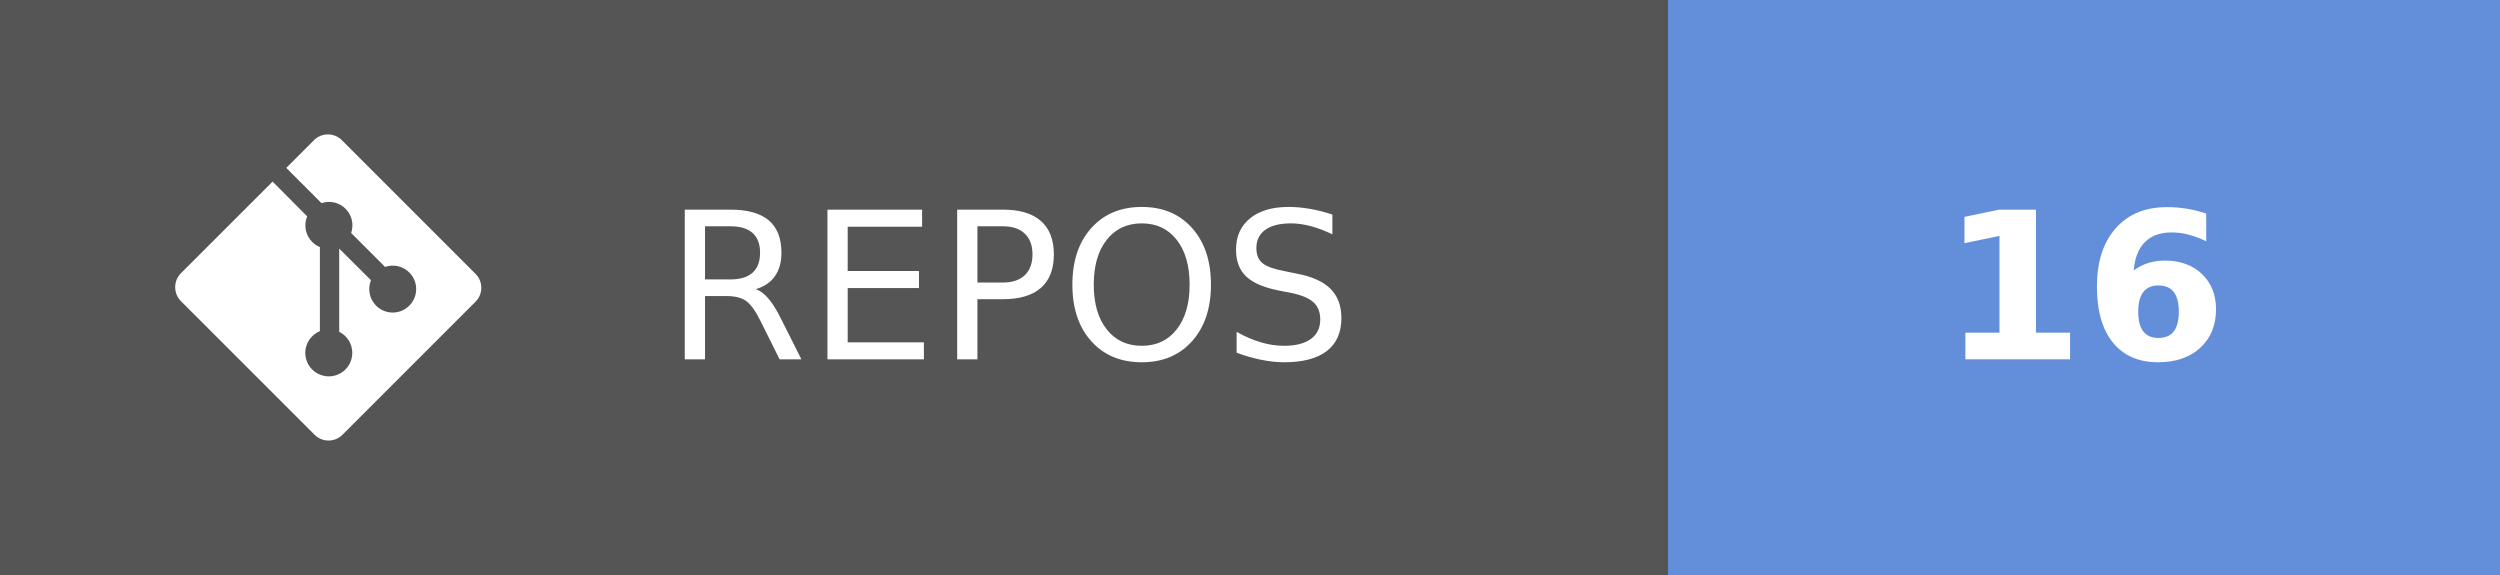
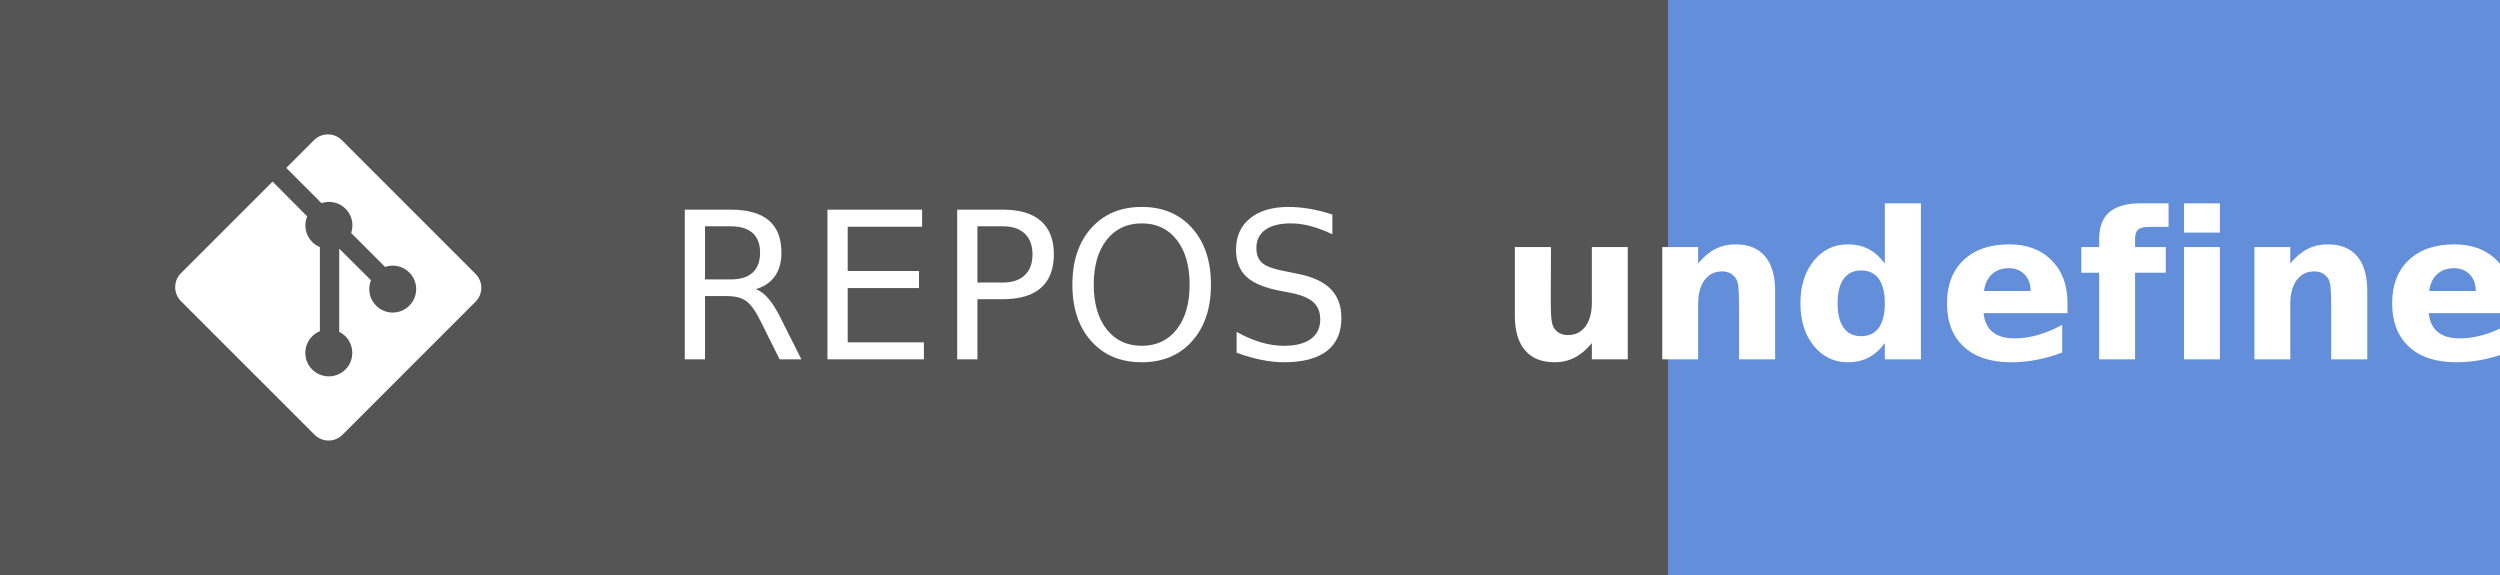
- <svg xmlns="http://www.w3.org/2000/svg" width="121.75" height="28" aria-label="REPOS: 16" role="img" version="1.1">
+ <svg xmlns="http://www.w3.org/2000/svg" width="121.75" height="28" aria-label="REPOS: undefined" role="img" version="1.1">
  <g shape-rendering="crispEdges">
    <rect width="81.25" height="28" fill="#555" />
    <rect x="81.25" width="40.5" height="28" fill="#638fda" />
  </g>
  <g fill="#ffffff" font-family="Verdana, Geneva, 'DejaVu Sans', sans-serif" font-size="100px" text-anchor="middle" text-rendering="geometricPrecision">
    <text transform="scale(.1)" x="491.25" y="175" textLength="402.5">REPOS</text>
-     <text transform="scale(.1)" x="1015" y="175" font-weight="bold" textLength="160">16</text>
+     <text transform="scale(.1)" x="1015" y="175" font-weight="bold" textLength="240">undefined</text>
  </g>
  <g transform="matrix(.62119 0 0 .62119 8.5317 6.5458)" fill="#fff">
    <path d="m23.546 10.93-10.479-10.478c-0.604-0.603-1.582-0.603-2.188 0l-2.171 2.175 2.76 2.76c0.645-0.215 1.379-0.07 1.889 0.441 0.516 0.515 0.658 1.258 0.438 1.9l2.658 2.66c0.645-0.223 1.387-0.078 1.9 0.435 0.721 0.72 0.721 1.884 0 2.604-0.719 0.719-1.881 0.719-2.6 0-0.539-0.541-0.674-1.337-0.404-1.996l-2.489-2.476v6.525c0.176 0.086 0.342 0.203 0.488 0.348 0.713 0.721 0.713 1.883 0 2.6-0.719 0.721-1.889 0.721-2.609 0-0.719-0.719-0.719-1.879 0-2.598 0.182-0.18 0.387-0.316 0.605-0.406v-6.589c-0.217-0.091-0.424-0.222-0.6-0.401-0.545-0.545-0.676-1.342-0.396-2.009l-2.712-2.725-7.186 7.181c-0.6 0.605-0.6 1.584 0 2.189l10.48 10.477c0.604 0.604 1.582 0.604 2.186 0l10.43-10.43c0.605-0.603 0.605-1.582 0-2.187" />
  </g>
</svg>
